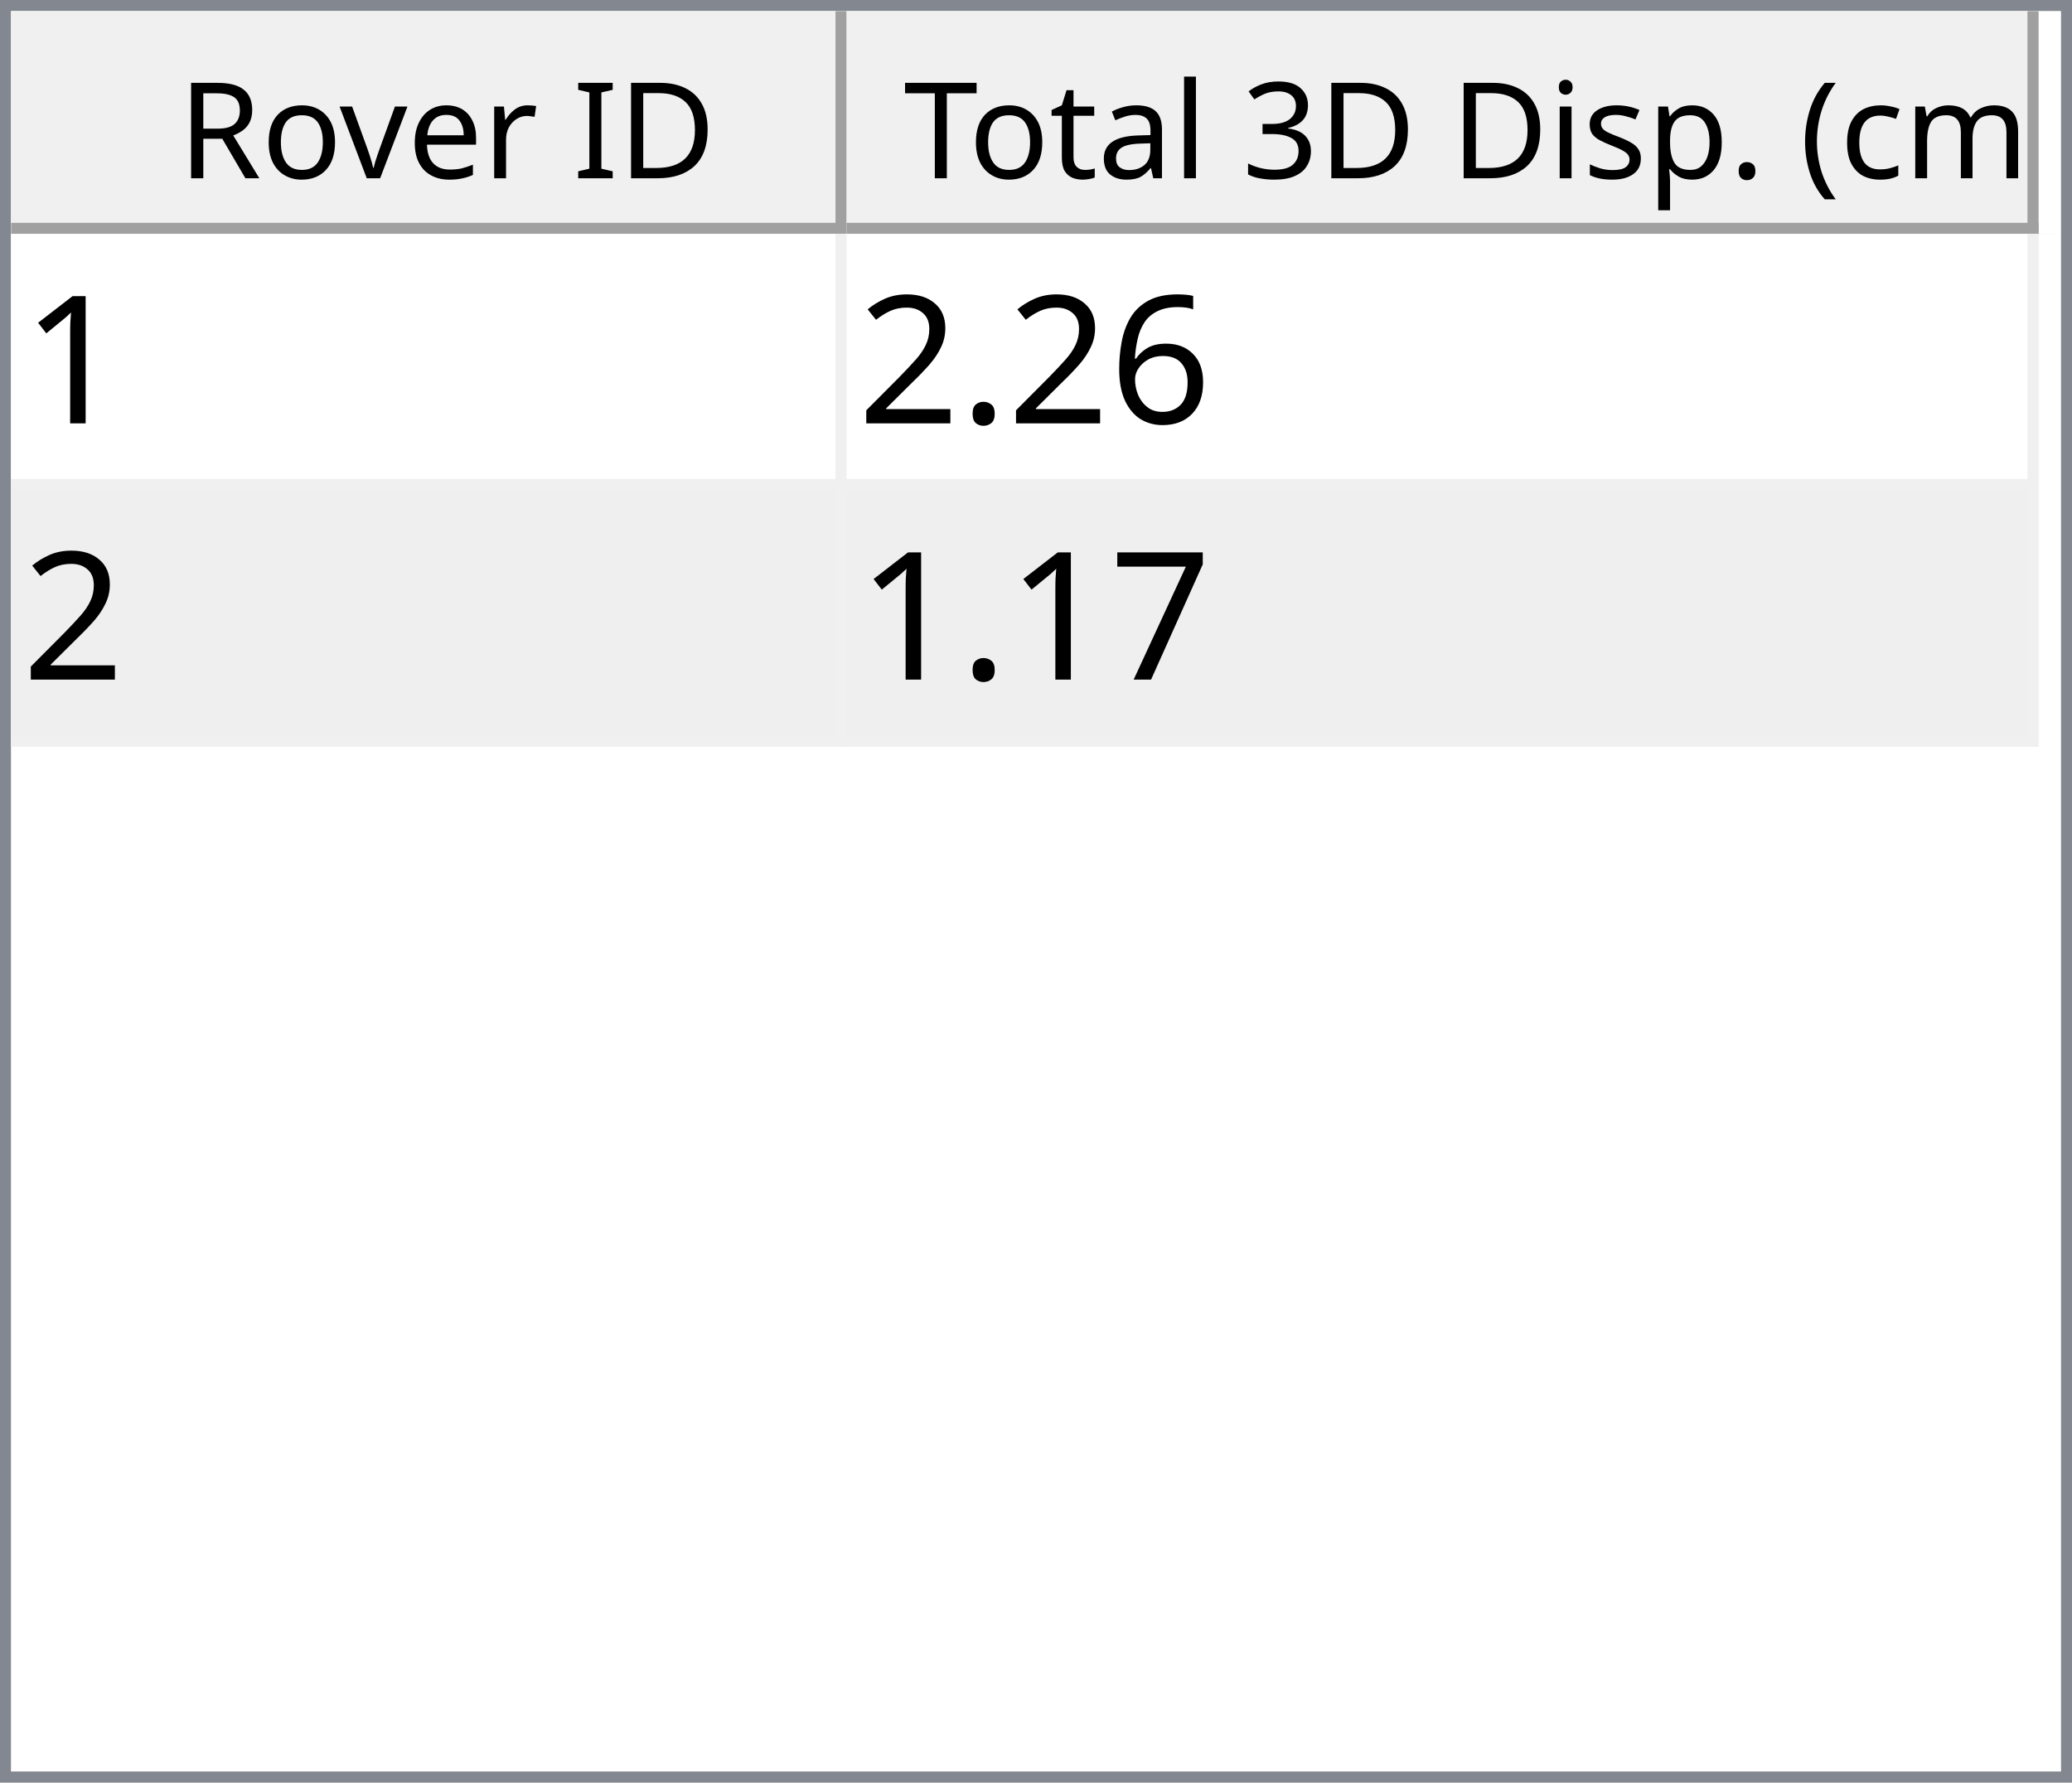
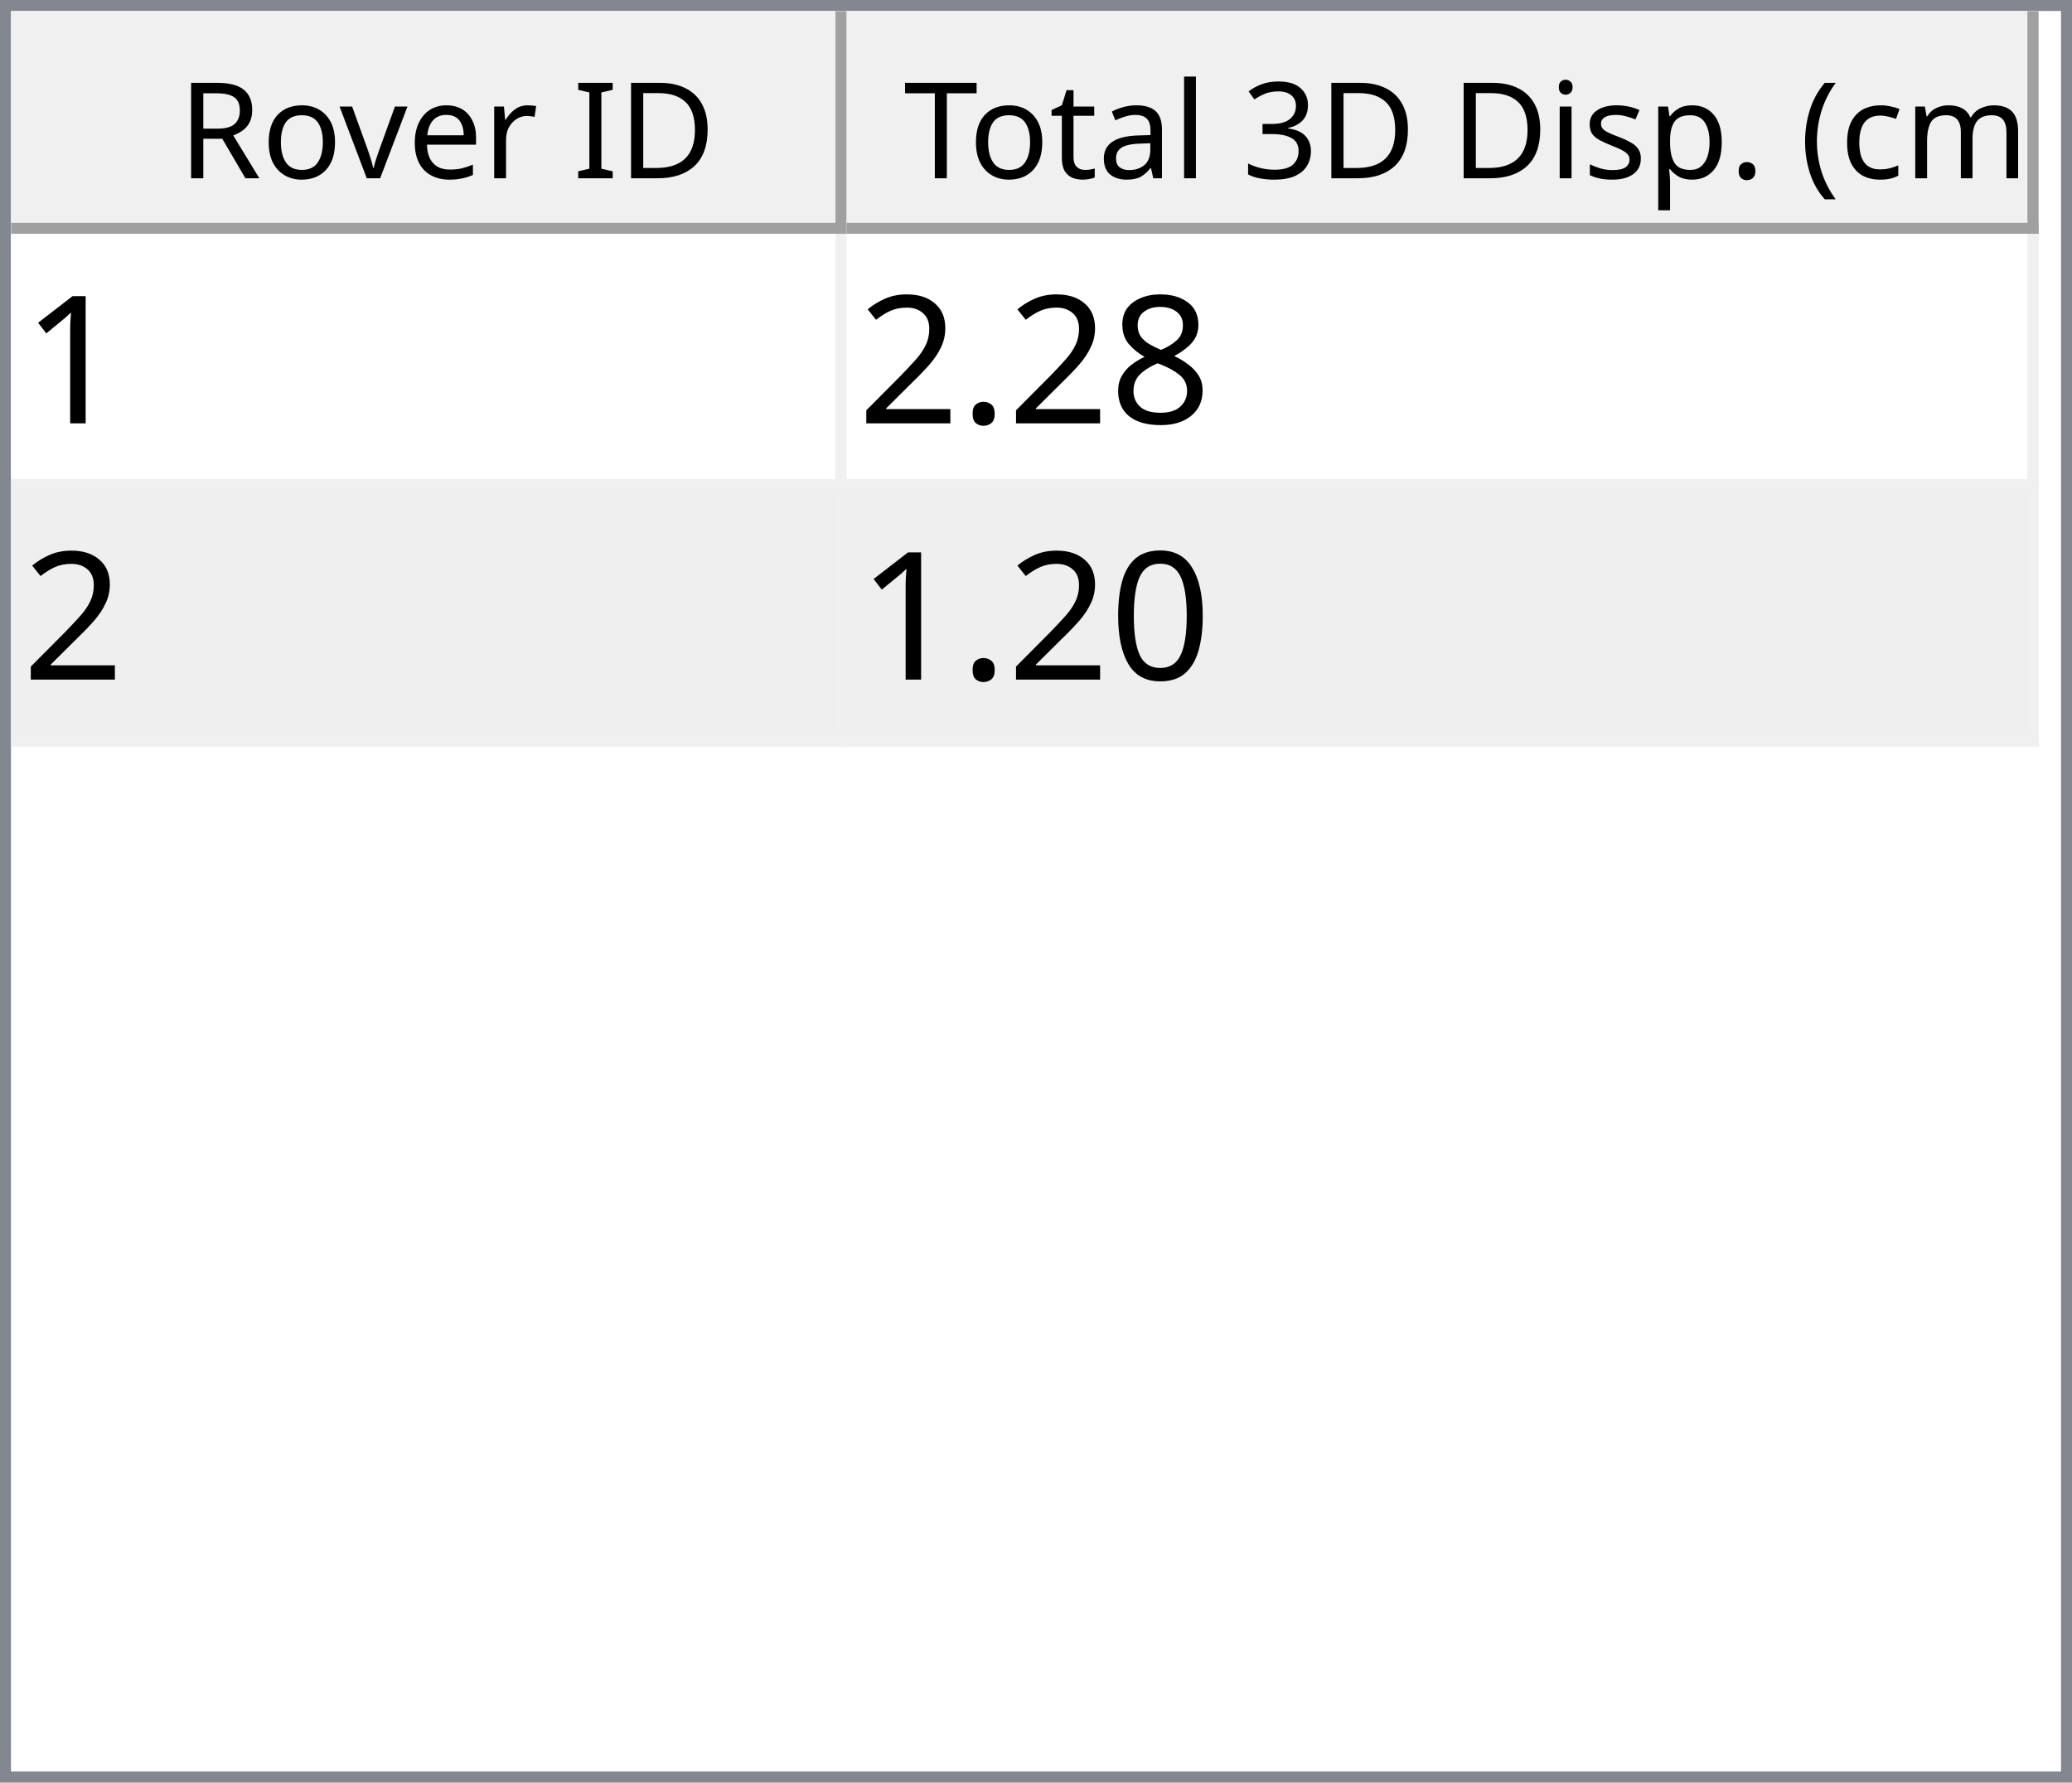
<svg xmlns="http://www.w3.org/2000/svg" style="fill-opacity:1; color-rendering:auto; color-interpolation:auto; text-rendering:auto; stroke:black; stroke-linecap:square; stroke-miterlimit:10; shape-rendering:auto; stroke-opacity:1; fill:black; stroke-dasharray:none; font-weight:normal; stroke-width:1; font-family:'Dialog'; font-style:normal; stroke-linejoin:miter; font-size:12px; stroke-dashoffset:0; image-rendering:auto;" width="186" height="160">
  <defs id="genericDefs" />
  <g>
    <defs id="defs1">
      <clipPath clipPathUnits="userSpaceOnUse" id="clipPath1">
        <path d="M0 0 L186 0 L186 160 L0 160 L0 0 Z" />
      </clipPath>
      <clipPath clipPathUnits="userSpaceOnUse" id="clipPath2">
        <path d="M0 0 L0 160 L186 160 L186 0 Z" />
      </clipPath>
      <clipPath clipPathUnits="userSpaceOnUse" id="clipPath3">
        <path d="M0 0 L0 20 L184 20 L184 0 Z" />
      </clipPath>
      <clipPath clipPathUnits="userSpaceOnUse" id="clipPath4">
        <path d="M0 0 L0 20 L75 20 L75 0 Z" />
      </clipPath>
      <clipPath clipPathUnits="userSpaceOnUse" id="clipPath5">
        <path d="M1 1 L1 19 L74 19 L74 1 Z" />
      </clipPath>
      <clipPath clipPathUnits="userSpaceOnUse" id="clipPath6">
        <path d="M0 0 L0 18 L73 18 L73 0 Z" />
      </clipPath>
      <clipPath clipPathUnits="userSpaceOnUse" id="clipPath7">
        <path d="M-0.5 -0.5 L-0.5 19.5 L74.5 19.5 L74.5 -0.5 Z" />
      </clipPath>
      <clipPath clipPathUnits="userSpaceOnUse" id="clipPath8">
        <path d="M0 0 L0 20 L107 20 L107 0 Z" />
      </clipPath>
      <clipPath clipPathUnits="userSpaceOnUse" id="clipPath9">
        <path d="M1 1 L1 19 L106 19 L106 1 Z" />
      </clipPath>
      <clipPath clipPathUnits="userSpaceOnUse" id="clipPath10">
        <path d="M0 0 L0 18 L105 18 L105 0 Z" />
      </clipPath>
      <clipPath clipPathUnits="userSpaceOnUse" id="clipPath11">
        <path d="M-0.5 -0.5 L-0.5 19.5 L106.5 19.5 L106.5 -0.5 Z" />
      </clipPath>
      <clipPath clipPathUnits="userSpaceOnUse" id="clipPath12">
        <path d="M0 0 L0 138 L184 138 L184 0 Z" />
      </clipPath>
      <clipPath clipPathUnits="userSpaceOnUse" id="clipPath13">
        <path d="M0 0 L0 46 L182 46 L182 0 Z" />
      </clipPath>
      <clipPath clipPathUnits="userSpaceOnUse" id="clipPath14">
        <path d="M-0.5 -0.5 L-0.5 45.5 L181.5 45.5 L181.5 -0.5 Z" />
      </clipPath>
      <clipPath clipPathUnits="userSpaceOnUse" id="clipPath15">
        <path d="M0 0 L0 22 L74 22 L74 0 Z" />
      </clipPath>
      <clipPath clipPathUnits="userSpaceOnUse" id="clipPath16">
        <path d="M0 0 L0 22 L106 22 L106 0 Z" />
      </clipPath>
      <font horiz-adv-x="64.551" id="font1">
        <font-face ascent="107.91" descent="25.098" units-per-em="100" style="font-style:normal; font-family:Segoe UI; font-weight:normal;" />
        <missing-glyph horiz-adv-x="64.551" d="M8.109 0 L8.109 68.266 L56.453 68.266 L56.453 0 L8.109 0 ZM15.328 7.234 L49.219 7.234 L49.219 61.031 L15.328 61.031 L15.328 7.234 Z" />
        <glyph unicode="D" horiz-adv-x="70.117" d="M9.188 0 L9.188 70.016 L28.516 70.016 Q65.531 70.016 65.531 35.891 Q65.531 19.672 55.25 9.836 Q44.969 0 27.734 0 L9.188 0 ZM17.391 62.594 L17.391 7.422 L27.828 7.422 Q41.609 7.422 49.273 14.797 Q56.938 22.172 56.938 35.688 Q56.938 62.594 28.328 62.594 L17.391 62.594 Z" />
        <glyph unicode="I" horiz-adv-x="26.611" d="M17.391 0 L9.188 0 L9.188 70.016 L17.391 70.016 L17.391 0 Z" />
        <glyph unicode=" " horiz-adv-x="27.393" d="" />
        <glyph unicode="r" horiz-adv-x="34.766" d="M34.188 41.891 Q32.078 43.5 28.125 43.5 Q23 43.5 19.555 38.672 Q16.109 33.844 16.109 25.484 L16.109 0 L8.109 0 L8.109 50 L16.109 50 L16.109 39.703 L16.312 39.703 Q18.016 44.969 21.531 47.922 Q25.047 50.875 29.391 50.875 Q32.516 50.875 34.188 50.203 L34.188 41.891 Z" />
        <glyph unicode="e" horiz-adv-x="52.295" d="M48.297 23 L12.984 23 Q13.188 14.656 17.484 10.109 Q21.781 5.562 29.297 5.562 Q37.75 5.562 44.828 11.141 L44.828 3.609 Q38.234 -1.172 27.391 -1.172 Q16.797 -1.172 10.742 5.641 Q4.688 12.453 4.688 24.812 Q4.688 36.469 11.305 43.82 Q17.922 51.172 27.734 51.172 Q37.547 51.172 42.922 44.828 Q48.297 38.484 48.297 27.203 L48.297 23 ZM40.094 29.781 Q40.047 36.719 36.75 40.578 Q33.453 44.438 27.594 44.438 Q21.922 44.438 17.969 40.383 Q14.016 36.328 13.094 29.781 L40.094 29.781 Z" />
        <glyph unicode="v" horiz-adv-x="47.9" d="M47.406 50 L27.484 0 L19.625 0 L0.688 50 L9.469 50 L22.172 13.672 Q23.578 9.672 23.922 6.688 L24.125 6.688 Q24.609 10.453 25.688 13.484 L38.969 50 L47.406 50 Z" />
        <glyph unicode="o" horiz-adv-x="58.594" d="M29 -1.172 Q17.922 -1.172 11.305 5.836 Q4.688 12.844 4.688 24.422 Q4.688 37.016 11.57 44.094 Q18.453 51.172 30.172 51.172 Q41.359 51.172 47.633 44.289 Q53.906 37.406 53.906 25.203 Q53.906 13.234 47.141 6.031 Q40.375 -1.172 29 -1.172 ZM29.594 44.438 Q21.875 44.438 17.383 39.188 Q12.891 33.938 12.891 24.703 Q12.891 15.828 17.43 10.695 Q21.969 5.562 29.594 5.562 Q37.359 5.562 41.531 10.594 Q45.703 15.625 45.703 24.906 Q45.703 34.281 41.531 39.359 Q37.359 44.438 29.594 44.438 Z" />
        <glyph unicode="R" horiz-adv-x="59.814" d="M59.375 0 L49.609 0 L37.891 19.625 Q36.281 22.359 34.766 24.289 Q33.25 26.219 31.664 27.438 Q30.078 28.656 28.25 29.219 Q26.422 29.781 24.125 29.781 L17.391 29.781 L17.391 0 L9.188 0 L9.188 70.016 L30.078 70.016 Q34.672 70.016 38.555 68.867 Q42.438 67.719 45.289 65.375 Q48.141 63.031 49.758 59.547 Q51.375 56.062 51.375 51.375 Q51.375 47.703 50.273 44.656 Q49.172 41.609 47.148 39.211 Q45.125 36.812 42.266 35.133 Q39.406 33.453 35.844 32.516 L35.844 32.328 Q37.594 31.547 38.891 30.547 Q40.188 29.547 41.359 28.18 Q42.531 26.812 43.68 25.078 Q44.828 23.344 46.234 21.047 L59.375 0 ZM17.391 62.594 L17.391 37.203 L28.516 37.203 Q31.594 37.203 34.203 38.133 Q36.812 39.062 38.719 40.797 Q40.625 42.531 41.703 45.047 Q42.781 47.562 42.781 50.688 Q42.781 56.297 39.141 59.445 Q35.5 62.594 28.609 62.594 L17.391 62.594 Z" />
        <glyph unicode=")" horiz-adv-x="30.176" d="M8.297 -15.922 L1.172 -15.922 Q16.406 2.344 16.406 26.812 Q16.406 51.469 1.078 70.016 L8.297 70.016 Q23.531 52.156 23.531 26.703 Q23.531 1.375 8.297 -15.922 Z" />
        <glyph unicode="m" horiz-adv-x="86.133" d="M79.109 0 L71.094 0 L71.094 28.719 Q71.094 37.016 68.531 40.727 Q65.969 44.438 59.906 44.438 Q54.781 44.438 51.195 39.75 Q47.609 35.062 47.609 28.516 L47.609 0 L39.594 0 L39.594 29.688 Q39.594 44.438 28.219 44.438 Q22.953 44.438 19.531 40.016 Q16.109 35.594 16.109 28.516 L16.109 0 L8.109 0 L8.109 50 L16.109 50 L16.109 42.094 L16.312 42.094 Q21.625 51.172 31.844 51.172 Q36.969 51.172 40.773 48.312 Q44.578 45.453 46 40.828 Q51.562 51.172 62.594 51.172 Q79.109 51.172 79.109 30.812 L79.109 0 Z" />
        <glyph unicode="c" horiz-adv-x="46.191" d="M42.188 2.297 Q36.422 -1.172 28.516 -1.172 Q17.828 -1.172 11.258 5.789 Q4.688 12.75 4.688 23.828 Q4.688 36.188 11.766 43.68 Q18.844 51.172 30.672 51.172 Q37.25 51.172 42.281 48.734 L42.281 40.531 Q36.719 44.438 30.375 44.438 Q22.703 44.438 17.797 38.945 Q12.891 33.453 12.891 24.516 Q12.891 15.719 17.508 10.641 Q22.125 5.562 29.891 5.562 Q36.422 5.562 42.188 9.906 L42.188 2.297 Z" />
        <glyph unicode="(" horiz-adv-x="30.176" d="M29.109 -15.922 L21.969 -15.922 Q6.844 1.375 6.844 26.703 Q6.844 52.156 21.969 70.016 L29.203 70.016 Q13.875 51.469 13.875 26.812 Q13.875 2.344 29.109 -15.922 Z" />
        <glyph unicode="." horiz-adv-x="21.68" d="M10.891 -1.078 Q8.641 -1.078 7.055 0.539 Q5.469 2.156 5.469 4.391 Q5.469 6.641 7.055 8.273 Q8.641 9.906 10.891 9.906 Q13.188 9.906 14.797 8.273 Q16.406 6.641 16.406 4.391 Q16.406 2.156 14.797 0.539 Q13.188 -1.078 10.891 -1.078 Z" />
        <glyph unicode="p" horiz-adv-x="58.789" d="M16.312 7.234 L16.109 7.234 L16.109 -23 L8.109 -23 L8.109 50 L16.109 50 L16.109 41.219 L16.312 41.219 Q22.219 51.172 33.594 51.172 Q43.266 51.172 48.688 44.461 Q54.109 37.75 54.109 26.469 Q54.109 13.922 48 6.375 Q41.891 -1.172 31.297 -1.172 Q21.578 -1.172 16.312 7.234 ZM16.109 27.391 L16.109 20.406 Q16.109 14.203 20.141 9.883 Q24.172 5.562 30.375 5.562 Q37.641 5.562 41.773 11.133 Q45.906 16.703 45.906 26.609 Q45.906 34.969 42.047 39.703 Q38.188 44.438 31.594 44.438 Q24.609 44.438 20.359 39.578 Q16.109 34.719 16.109 27.391 Z" />
        <glyph unicode="s" horiz-adv-x="42.432" d="M5.078 1.812 L5.078 10.406 Q11.625 5.562 19.484 5.562 Q30.031 5.562 30.031 12.594 Q30.031 14.594 29.125 15.992 Q28.219 17.391 26.68 18.461 Q25.141 19.531 23.07 20.383 Q21 21.234 18.609 22.172 Q15.281 23.484 12.766 24.828 Q10.25 26.172 8.57 27.859 Q6.891 29.547 6.031 31.695 Q5.172 33.844 5.172 36.719 Q5.172 40.234 6.789 42.945 Q8.406 45.656 11.086 47.484 Q13.766 49.312 17.211 50.242 Q20.656 51.172 24.312 51.172 Q30.812 51.172 35.938 48.922 L35.938 40.828 Q30.422 44.438 23.25 44.438 Q21 44.438 19.195 43.922 Q17.391 43.406 16.094 42.477 Q14.797 41.547 14.086 40.258 Q13.375 38.969 13.375 37.406 Q13.375 35.453 14.086 34.133 Q14.797 32.812 16.164 31.789 Q17.531 30.766 19.484 29.938 Q21.438 29.109 23.922 28.125 Q27.25 26.859 29.883 25.516 Q32.516 24.172 34.375 22.484 Q36.234 20.797 37.234 18.602 Q38.234 16.406 38.234 13.375 Q38.234 9.672 36.602 6.938 Q34.969 4.203 32.234 2.398 Q29.5 0.594 25.93 -0.289 Q22.359 -1.172 18.453 -1.172 Q10.75 -1.172 5.078 1.812 Z" />
        <glyph unicode="i" horiz-adv-x="24.219" d="M12.203 62.703 Q10.062 62.703 8.547 64.164 Q7.031 65.625 7.031 67.875 Q7.031 70.125 8.547 71.609 Q10.062 73.094 12.203 73.094 Q14.406 73.094 15.945 71.609 Q17.484 70.125 17.484 67.875 Q17.484 65.719 15.945 64.211 Q14.406 62.703 12.203 62.703 ZM16.109 0 L8.109 0 L8.109 50 L16.109 50 L16.109 0 Z" />
        <glyph unicode="3" horiz-adv-x="53.906" d="M46.531 19.828 Q46.531 15.094 44.75 11.211 Q42.969 7.328 39.719 4.57 Q36.469 1.812 31.93 0.297 Q27.391 -1.219 21.922 -1.219 Q11.922 -1.219 6 2.594 L6 11.188 Q13.094 5.609 22.219 5.609 Q25.875 5.609 28.828 6.539 Q31.781 7.469 33.906 9.227 Q36.031 10.984 37.18 13.477 Q38.328 15.969 38.328 19.094 Q38.328 32.812 18.797 32.812 L12.984 32.812 L12.984 39.594 L18.5 39.594 Q35.797 39.594 35.797 52.484 Q35.797 64.406 22.609 64.406 Q15.188 64.406 8.688 59.422 L8.688 67.188 Q15.375 71.188 24.609 71.188 Q29 71.188 32.57 69.969 Q36.141 68.75 38.68 66.555 Q41.219 64.359 42.609 61.281 Q44 58.203 44 54.5 Q44 40.672 30.031 36.719 L30.031 36.531 Q33.594 36.141 36.625 34.797 Q39.656 33.453 41.852 31.305 Q44.047 29.156 45.289 26.25 Q46.531 23.344 46.531 19.828 Z" />
        <glyph unicode="l" horiz-adv-x="24.219" d="M16.109 0 L8.109 0 L8.109 74.031 L16.109 74.031 L16.109 0 Z" />
        <glyph unicode="a" horiz-adv-x="50.879" d="M43.891 0 L35.891 0 L35.891 7.812 L35.688 7.812 Q30.469 -1.172 20.312 -1.172 Q12.844 -1.172 8.617 2.781 Q4.391 6.734 4.391 13.281 Q4.391 27.297 20.906 29.594 L35.891 31.688 Q35.891 44.438 25.594 44.438 Q16.547 44.438 9.281 38.281 L9.281 46.484 Q16.656 51.172 26.266 51.172 Q43.891 51.172 43.891 32.516 L43.891 0 ZM35.891 25.297 L23.828 23.641 Q18.266 22.859 15.43 20.875 Q12.594 18.891 12.594 13.875 Q12.594 10.203 15.211 7.883 Q17.828 5.562 22.172 5.562 Q28.125 5.562 32.008 9.742 Q35.891 13.922 35.891 20.312 L35.891 25.297 Z" />
        <glyph unicode="t" horiz-adv-x="33.887" d="M31.297 0.484 Q28.469 -1.078 23.828 -1.078 Q10.688 -1.078 10.688 13.578 L10.688 43.172 L2.094 43.172 L2.094 50 L10.688 50 L10.688 62.203 L18.703 64.797 L18.703 50 L31.297 50 L31.297 43.172 L18.703 43.172 L18.703 14.984 Q18.703 9.969 20.414 7.82 Q22.125 5.672 26.078 5.672 Q29.109 5.672 31.297 7.328 L31.297 0.484 Z" />
        <glyph unicode="T" horiz-adv-x="52.393" d="M50.594 62.594 L30.375 62.594 L30.375 0 L22.172 0 L22.172 62.594 L2 62.594 L2 70.016 L50.594 70.016 L50.594 62.594 Z" />
      </font>
      <font horiz-adv-x="75.0" id="font2">
        <font-face ascent="100.537" descent="21.973" units-per-em="100" style="font-style:normal; font-family:sans-serif; font-weight:normal;" />
        <missing-glyph horiz-adv-x="75.0" d="M12.5 0 L12.5 62.5 L62.5 62.5 L62.5 0 L12.5 0 ZM14.062 1.562 L60.938 1.562 L60.938 60.938 L14.062 60.938 L14.062 1.562 Z" />
        <glyph unicode="1" horiz-adv-x="55.615" d="M37.25 0 L28.469 0 L28.469 56 Q25.297 52.984 20.141 49.953 Q14.984 46.922 10.891 45.406 L10.891 53.906 Q18.266 57.375 23.781 62.305 Q29.297 67.234 31.594 71.875 L37.25 71.875 L37.25 0 Z" />
-         <glyph unicode="6" horiz-adv-x="55.615" d="M49.75 54.047 L41.016 53.375 Q39.844 58.547 37.703 60.891 Q34.125 64.656 28.906 64.656 Q24.703 64.656 21.531 62.312 Q17.391 59.281 14.992 53.469 Q12.594 47.656 12.5 36.922 Q15.672 41.75 20.266 44.094 Q24.859 46.438 29.891 46.438 Q38.672 46.438 44.852 39.969 Q51.031 33.5 51.031 23.25 Q51.031 16.5 48.125 10.719 Q45.219 4.938 40.141 1.859 Q35.062 -1.219 28.609 -1.219 Q17.625 -1.219 10.695 6.859 Q3.766 14.938 3.766 33.5 Q3.766 54.25 11.422 63.672 Q18.109 71.875 29.438 71.875 Q37.891 71.875 43.289 67.141 Q48.688 62.406 49.75 54.047 ZM13.875 23.188 Q13.875 18.656 15.797 14.508 Q17.719 10.359 21.188 8.18 Q24.656 6 28.469 6 Q34.031 6 38.039 10.492 Q42.047 14.984 42.047 22.703 Q42.047 30.125 38.086 34.398 Q34.125 38.672 28.125 38.672 Q22.172 38.672 18.023 34.398 Q13.875 30.125 13.875 23.188 Z" />
+         <glyph unicode="8" horiz-adv-x="55.615" d="M17.672 38.812 Q12.203 40.828 9.57 44.539 Q6.938 48.25 6.938 53.422 Q6.938 61.234 12.555 66.555 Q18.172 71.875 27.484 71.875 Q36.859 71.875 42.578 66.43 Q48.297 60.984 48.297 53.172 Q48.297 48.188 45.68 44.508 Q43.062 40.828 37.75 38.812 Q44.344 36.672 47.781 31.883 Q51.219 27.094 51.219 20.453 Q51.219 11.281 44.727 5.031 Q38.234 -1.219 27.641 -1.219 Q17.047 -1.219 10.547 5.055 Q4.047 11.328 4.047 20.703 Q4.047 27.688 7.594 32.398 Q11.141 37.109 17.672 38.812 ZM15.922 53.719 Q15.922 48.641 19.195 45.414 Q22.469 42.188 27.688 42.188 Q32.766 42.188 36.016 45.383 Q39.266 48.578 39.266 53.219 Q39.266 58.062 35.914 61.359 Q32.562 64.656 27.594 64.656 Q22.562 64.656 19.242 61.43 Q15.922 58.203 15.922 53.719 ZM13.094 20.656 Q13.094 16.891 14.875 13.375 Q16.656 9.859 20.172 7.93 Q23.688 6 27.734 6 Q34.031 6 38.133 10.055 Q42.234 14.109 42.234 20.359 Q42.234 26.703 38.016 30.859 Q33.797 35.016 27.438 35.016 Q21.234 35.016 17.164 30.914 Q13.094 26.812 13.094 20.656 Z" />
        <glyph unicode="." horiz-adv-x="27.783" d="M9.078 0 L9.078 10.016 L19.094 10.016 L19.094 0 L9.078 0 Z" />
        <glyph unicode="2" horiz-adv-x="55.615" d="M50.344 8.453 L50.344 0 L3.031 0 Q2.938 3.172 4.047 6.109 Q5.859 10.938 9.836 15.625 Q13.812 20.312 21.344 26.469 Q33.016 36.031 37.117 41.625 Q41.219 47.219 41.219 52.203 Q41.219 57.422 37.477 61.008 Q33.734 64.594 27.734 64.594 Q21.391 64.594 17.578 60.789 Q13.766 56.984 13.719 50.25 L4.688 51.172 Q5.609 61.281 11.664 66.578 Q17.719 71.875 27.938 71.875 Q38.234 71.875 44.242 66.164 Q50.25 60.453 50.25 52 Q50.25 47.703 48.492 43.555 Q46.734 39.406 42.656 34.812 Q38.578 30.219 29.109 22.219 Q21.188 15.578 18.945 13.211 Q16.703 10.844 15.234 8.453 L50.344 8.453 Z" />
-         <glyph unicode="7" horiz-adv-x="55.615" d="M4.734 62.203 L4.734 70.656 L51.078 70.656 L51.078 63.812 Q44.234 56.547 37.523 44.484 Q30.812 32.422 27.156 19.672 Q24.516 10.688 23.781 0 L14.75 0 Q14.891 8.453 18.062 20.414 Q21.234 32.375 27.172 43.484 Q33.109 54.594 39.797 62.203 L4.734 62.203 Z" />
+         <glyph unicode="0" horiz-adv-x="55.615" d="M4.156 35.297 Q4.156 48 6.766 55.742 Q9.375 63.484 14.523 67.68 Q19.672 71.875 27.484 71.875 Q33.25 71.875 37.594 69.555 Q41.938 67.234 44.773 62.867 Q47.609 58.5 49.219 52.227 Q50.828 45.953 50.828 35.297 Q50.828 22.703 48.242 14.969 Q45.656 7.234 40.508 3.008 Q35.359 -1.219 27.484 -1.219 Q17.141 -1.219 11.234 6.203 Q4.156 15.141 4.156 35.297 ZM13.188 35.297 Q13.188 17.672 17.312 11.836 Q21.438 6 27.484 6 Q33.547 6 37.672 11.859 Q41.797 17.719 41.797 35.297 Q41.797 52.984 37.672 58.789 Q33.547 64.594 27.391 64.594 Q21.344 64.594 17.719 59.469 Q13.188 52.938 13.188 35.297 Z" />
      </font>
    </defs>
    <g style="fill:white; stroke:white;">
      <rect x="0" y="0" width="186" style="clip-path:url(#clipPath1); stroke:none;" height="160" />
    </g>
    <g style="fill:white; text-rendering:optimizeSpeed; color-rendering:optimizeSpeed; image-rendering:optimizeSpeed; shape-rendering:crispEdges; stroke:white; color-interpolation:sRGB;">
      <rect x="0" width="186" height="160" y="0" style="stroke:none;" />
      <path style="stroke:none;" d="M0 160 L186 160 L186 0 L0 0 Z" />
    </g>
    <g style="fill:rgb(240,240,240); font-family:'Segoe UI'; stroke:rgb(240,240,240);">
      <rect x="0" y="0" width="186" style="clip-path:url(#clipPath2); stroke:none;" height="160" />
    </g>
    <g style="fill:rgb(130,135,144); font-family:'Segoe UI'; stroke:rgb(130,135,144);">
      <path d="M0 0 L186 0 L186 160 L0 160 L0 0 ZM1 1 L185 1 L185 159 L1 159 L1 1 Z" style="fill-rule:evenodd; clip-path:url(#clipPath2); stroke:none;" />
    </g>
    <g style="fill:white; font-family:'Segoe UI'; stroke:white;" transform="translate(1,1)">
      <rect x="0" y="0" width="184" style="clip-path:url(#clipPath3); stroke:none;" height="20" />
    </g>
    <g style="fill:rgb(240,240,240); font-family:'Segoe UI'; stroke:rgb(240,240,240);" transform="translate(1,1)">
      <rect x="0" y="0" width="75" style="clip-path:url(#clipPath4); stroke:none;" height="20" />
    </g>
    <g style="font-family:'Segoe UI';" transform="translate(2,2)">
      <text x="14" xml:space="preserve" y="14" style="clip-path:url(#clipPath6); stroke:none;">Rover ID</text>
    </g>
    <g style="fill:rgb(160,160,160); font-family:'Segoe UI'; stroke:rgb(160,160,160); stroke-linejoin:bevel;" transform="translate(1.5,1.5)">
      <line x1="74" x2="74" y1="0" style="fill:none; clip-path:url(#clipPath7);" y2="19" />
    </g>
    <g style="fill:rgb(160,160,160); font-family:'Segoe UI'; stroke:rgb(160,160,160); stroke-linejoin:bevel;" transform="matrix(1,0,0,1,1,1) translate(0.5,0.5)">
      <line x1="0" x2="74" y1="19" style="fill:none; clip-path:url(#clipPath7);" y2="19" />
    </g>
    <g style="fill:rgb(240,240,240); font-family:'Segoe UI'; stroke:rgb(240,240,240);" transform="translate(76,1)">
      <rect x="0" y="0" width="107" style="clip-path:url(#clipPath8); stroke:none;" height="20" />
    </g>
    <g style="font-family:'Segoe UI';" transform="translate(77,2)">
      <text x="1" xml:space="preserve" y="14" style="clip-path:url(#clipPath10); stroke:none;"> Total 3D Disp. (cm)</text>
    </g>
    <g style="fill:rgb(160,160,160); font-family:'Segoe UI'; stroke:rgb(160,160,160); stroke-linejoin:bevel;" transform="translate(76.5,1.5)">
      <line x1="106" x2="106" y1="0" style="fill:none; clip-path:url(#clipPath11);" y2="19" />
    </g>
    <g style="fill:rgb(160,160,160); font-family:'Segoe UI'; stroke:rgb(160,160,160); stroke-linejoin:bevel;" transform="matrix(1,0,0,1,76,1) translate(0.5,0.5)">
      <line x1="0" x2="106" y1="19" style="fill:none; clip-path:url(#clipPath11);" y2="19" />
    </g>
    <g style="fill:white; font-family:'Segoe UI'; stroke:white;" transform="translate(1,21)">
      <rect x="0" y="0" width="184" style="clip-path:url(#clipPath12); stroke:none;" height="138" />
    </g>
    <g style="fill:rgb(240,240,240); font-size:16px; font-family:sans-serif; stroke:rgb(240,240,240);" transform="translate(1,21)">
      <rect x="0" y="0" width="182" style="clip-path:url(#clipPath13); stroke:none;" height="46" />
      <line transform="translate(0.5,0.5)" x1="0" x2="181" y1="22" style="clip-path:url(#clipPath14); fill:none; stroke-linejoin:bevel;" y2="22" />
    </g>
    <g transform="matrix(1,0,0,1,1,21) translate(0.5,0.5)" style="fill:rgb(240,240,240); font-size:16px; font-family:sans-serif; stroke:rgb(240,240,240); stroke-linejoin:bevel;">
      <line x1="0" x2="181" y1="45" style="fill:none; clip-path:url(#clipPath14);" y2="45" />
    </g>
    <g transform="matrix(1,0,0,1,1,21) translate(0.5,0.5)" style="fill:rgb(240,240,240); font-size:16px; font-family:sans-serif; stroke:rgb(240,240,240); stroke-linejoin:bevel;">
      <line x1="74" x2="74" y1="0" style="fill:none; clip-path:url(#clipPath14);" y2="45" />
    </g>
    <g transform="matrix(1,0,0,1,1,21) translate(0.5,0.5)" style="fill:rgb(240,240,240); font-size:16px; font-family:sans-serif; stroke:rgb(240,240,240); stroke-linejoin:bevel;">
      <line x1="181" x2="181" y1="0" style="fill:none; clip-path:url(#clipPath14);" y2="45" />
    </g>
    <g style="fill:white; font-size:16px; font-family:sans-serif; stroke:white;" transform="matrix(1,0,0,1,1,21)">
      <rect x="0" y="0" width="74" style="clip-path:url(#clipPath15); stroke:none;" height="22" />
      <text x="1" y="17" style="fill:black; clip-path:url(#clipPath15); stroke:none;" xml:space="preserve">1</text>
    </g>
    <g style="fill:white; font-size:16px; font-family:sans-serif; stroke:white;" transform="matrix(1,0,0,1,1,21) translate(75,0)">
      <rect x="0" y="0" width="106" style="clip-path:url(#clipPath16); stroke:none;" height="22" />
-       <text x="1" y="17" style="fill:black; clip-path:url(#clipPath16); stroke:none;" xml:space="preserve">2.26</text>
+       <text x="1" y="17" style="fill:black; clip-path:url(#clipPath16); stroke:none;" xml:space="preserve">2.28</text>
    </g>
    <g style="fill:rgb(239,239,239); font-size:16px; font-family:sans-serif; stroke:rgb(239,239,239);" transform="matrix(1,0,0,1,1,21) translate(0,23)">
      <rect x="0" y="0" width="74" style="clip-path:url(#clipPath15); stroke:none;" height="22" />
      <text x="1" y="17" style="fill:black; clip-path:url(#clipPath15); stroke:none;" xml:space="preserve">2</text>
    </g>
    <g style="fill:rgb(239,239,239); font-size:16px; font-family:sans-serif; stroke:rgb(239,239,239);" transform="matrix(1,0,0,1,1,21) translate(75,23)">
      <rect x="0" y="0" width="106" style="clip-path:url(#clipPath16); stroke:none;" height="22" />
-       <text x="1" y="17" style="fill:black; clip-path:url(#clipPath16); stroke:none;" xml:space="preserve">1.17</text>
+       <text x="1" y="17" style="fill:black; clip-path:url(#clipPath16); stroke:none;" xml:space="preserve">1.20</text>
    </g>
  </g>
</svg>
